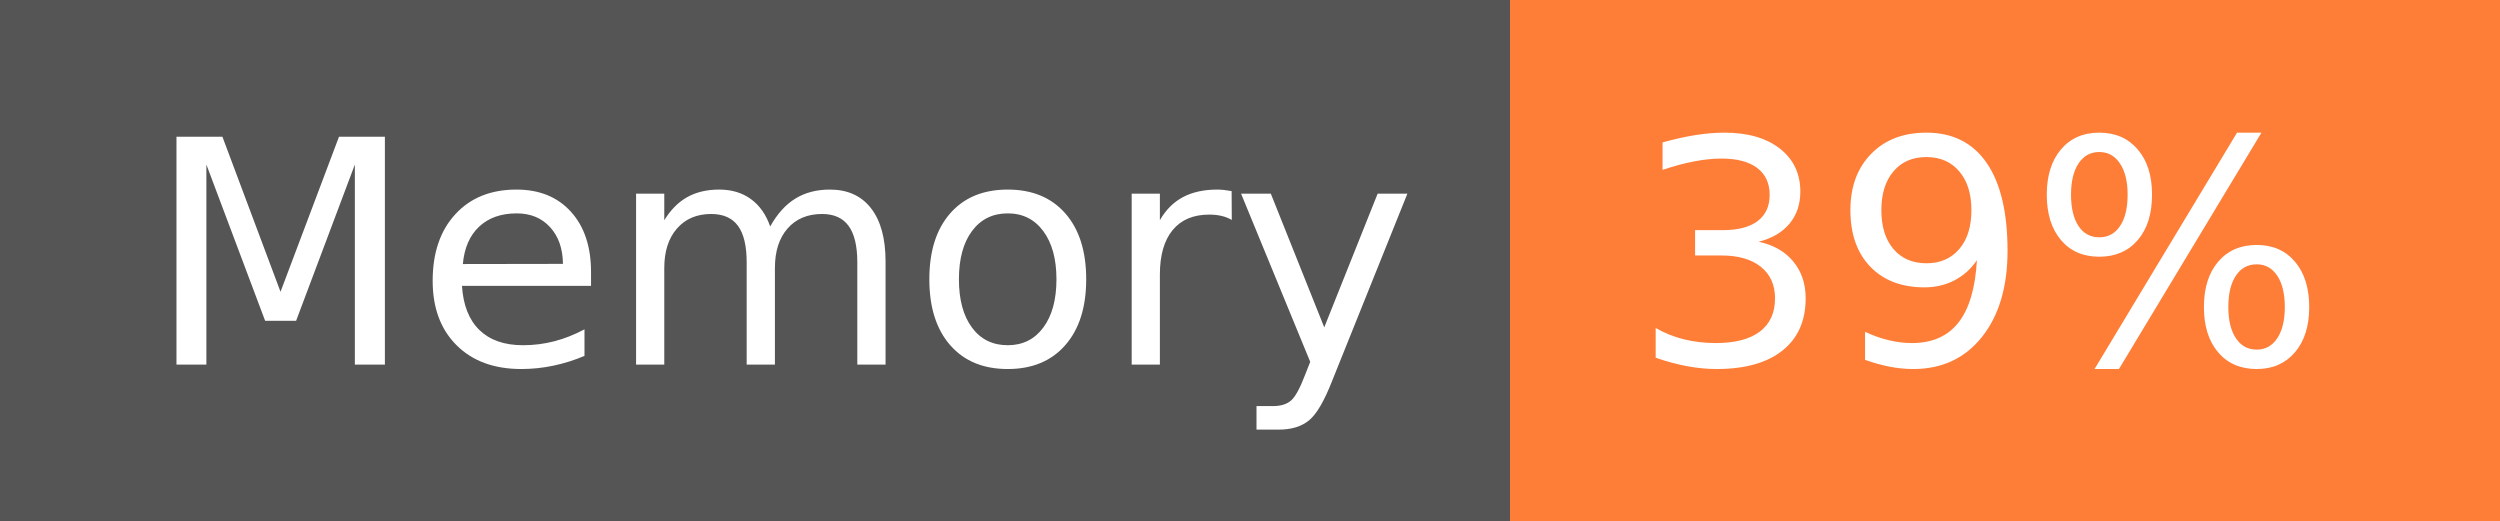
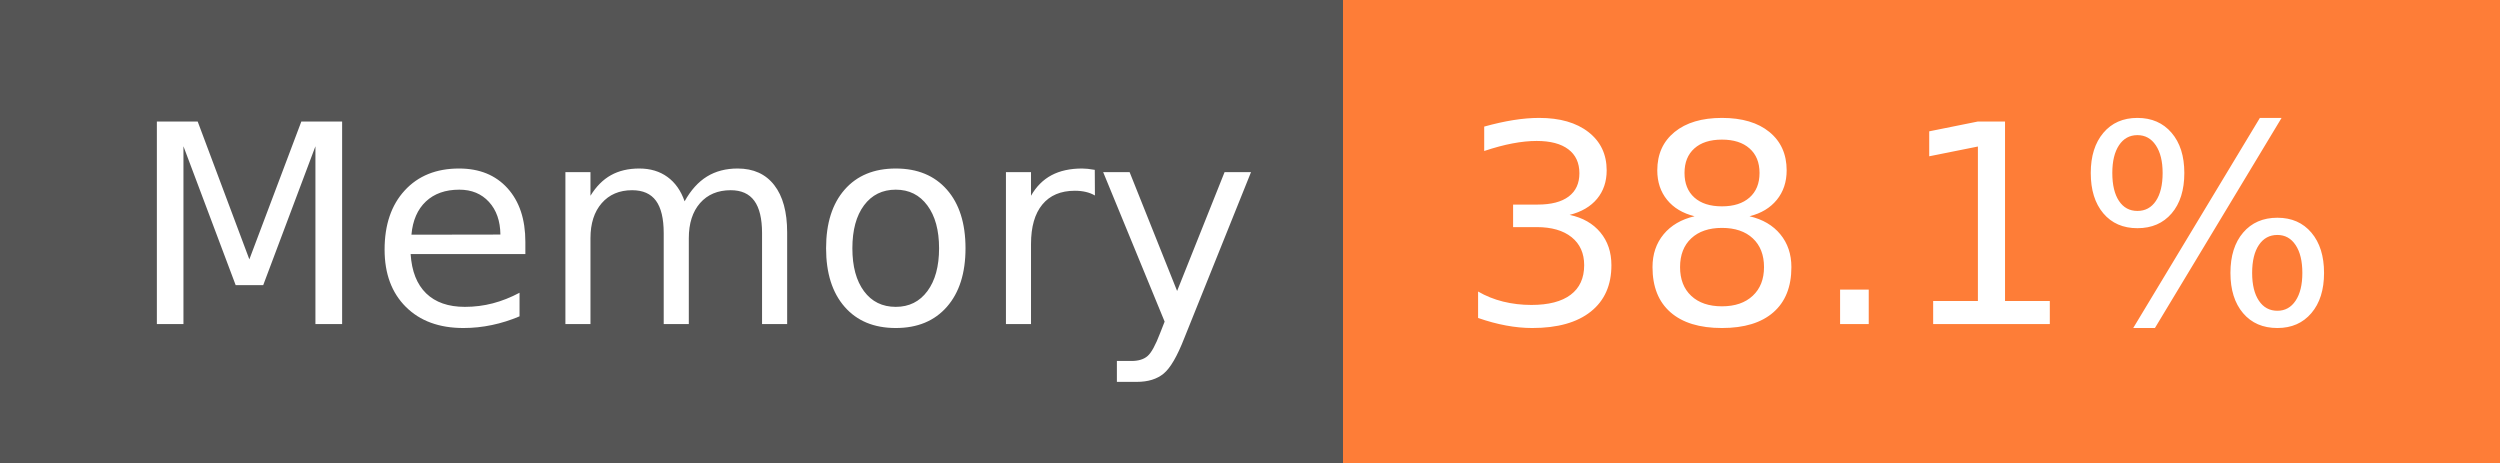
- <svg xmlns="http://www.w3.org/2000/svg" width="96" height="20" role="img" aria-label="Memory: 39%">
+ <svg xmlns="http://www.w3.org/2000/svg" width="108" height="20" role="img" aria-label="Memory: 38.1%">
  <g shape-rendering="crispEdges">
    <rect width="58" height="20" fill="#555" />
-     <rect x="58" width="38" height="20" fill="#fe7d37" />
+     <rect x="58" width="50" height="20" fill="#fe7d37" />
  </g>
  <g fill="#fff" text-anchor="middle" font-family="Verdana,Geneva,DejaVu Sans,sans-serif" text-rendering="geometricPrecision" font-size="120">
    <text x="300" y="140" transform="scale(.1)" fill="#fff" textLength="466">Memory</text>
-     <text x="760" y="140" transform="scale(.1)" fill="#fff" textLength="276">39%</text>
+     <text x="820" y="140" transform="scale(.1)" fill="#fff" textLength="390">38.1%</text>
  </g>
</svg>
